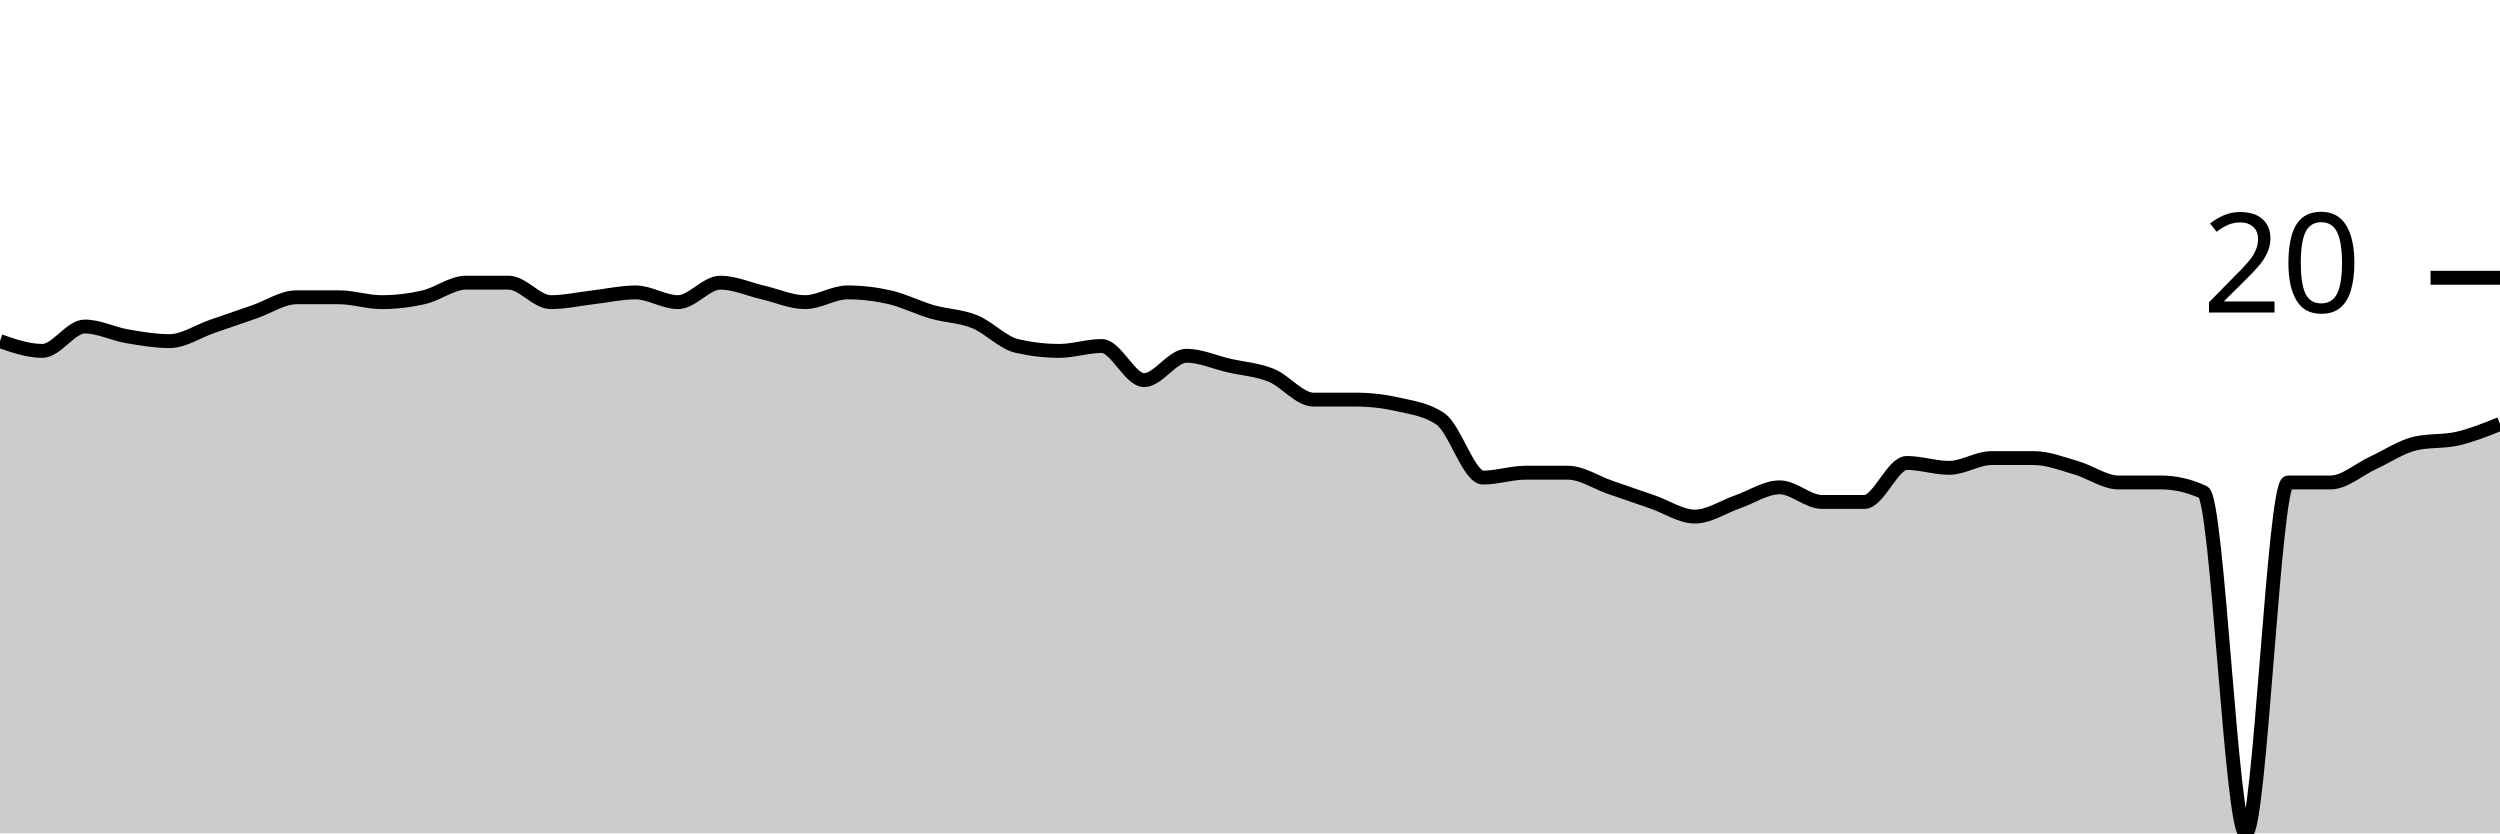
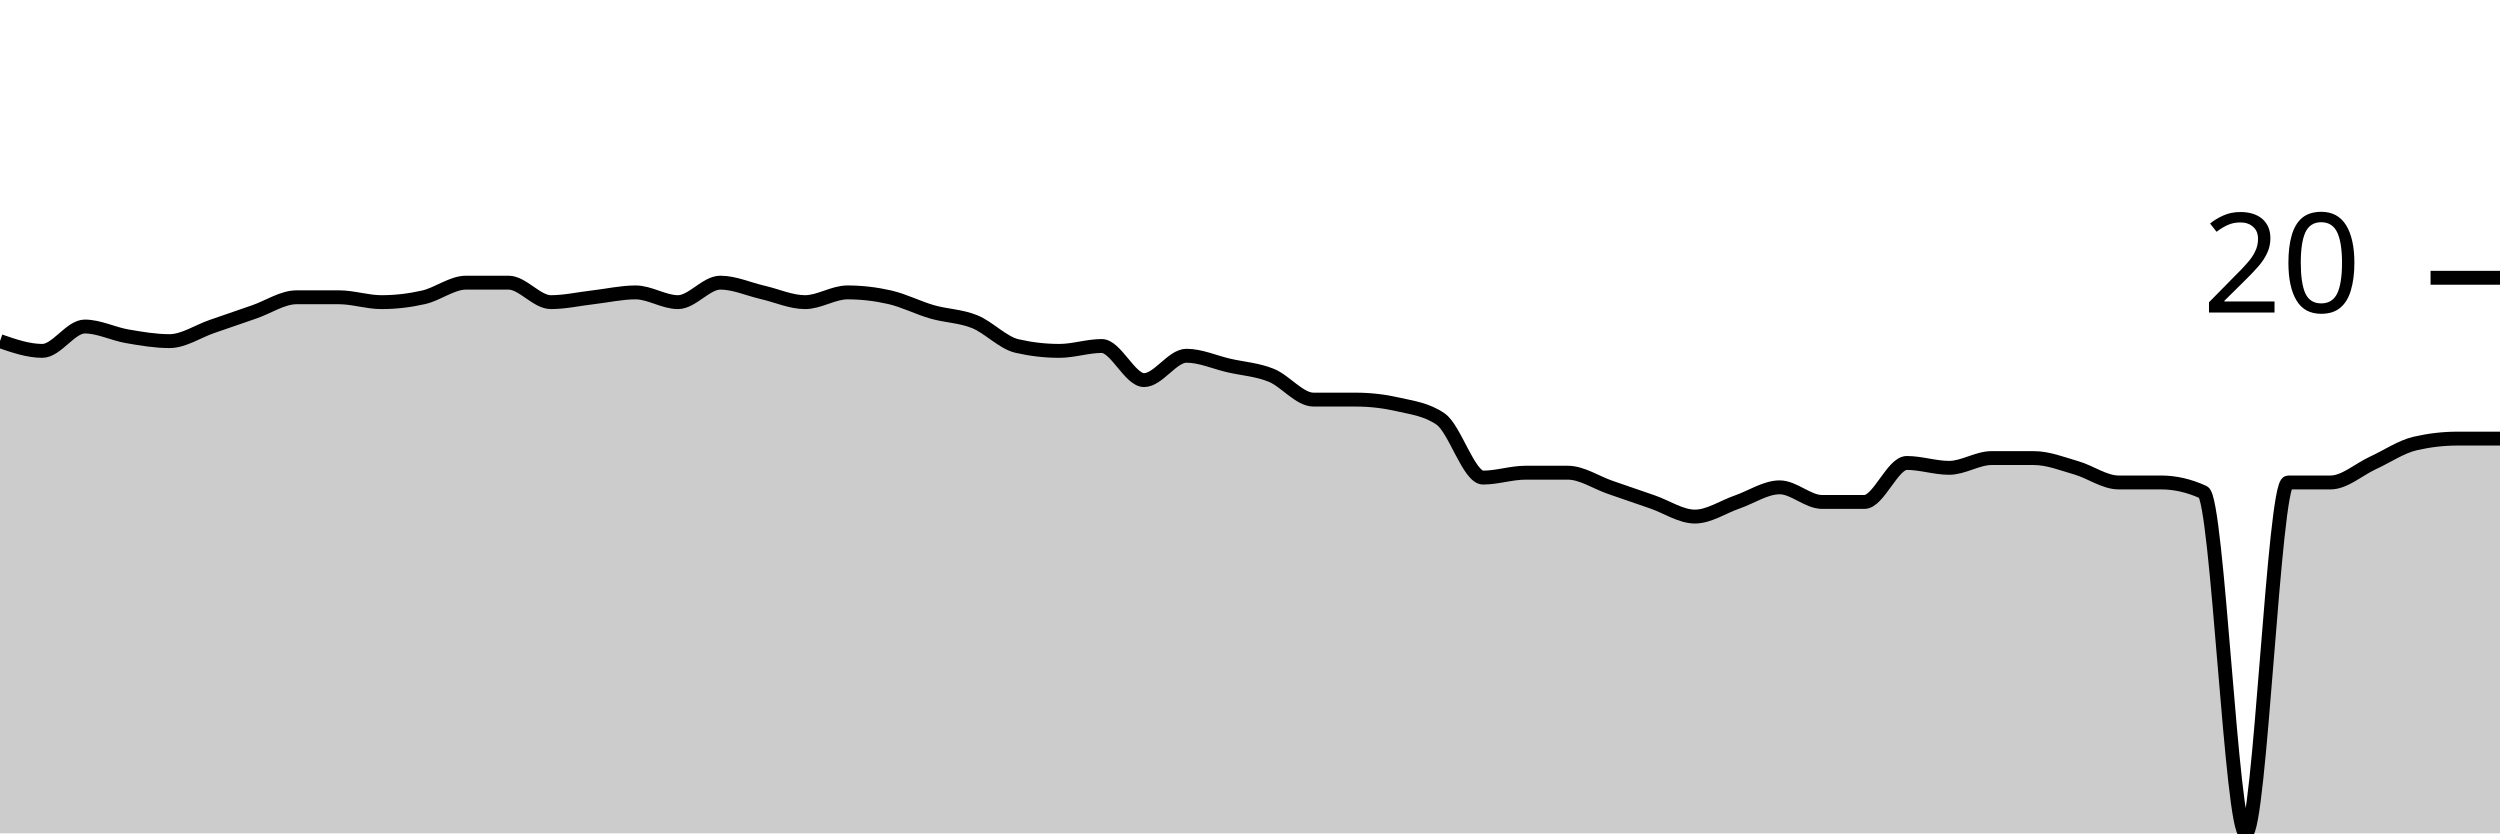
<svg xmlns="http://www.w3.org/2000/svg" viewBox="0 0 180 60">
  <g transform="translate(0,20)">
-     <path class="area" fill="rgba(0, 0, 0, 0.2)" d="M0,4.561C1.017,4.912,2.034,5.263,3.051,5.263C4.068,5.263,5.085,3.509,6.102,3.509C7.119,3.509,8.136,4.035,9.153,4.211C10.169,4.386,11.186,4.561,12.203,4.561C13.22,4.561,14.237,3.86,15.254,3.509C16.271,3.158,17.288,2.807,18.305,2.456C19.322,2.105,20.339,1.404,21.356,1.404C22.373,1.404,23.39,1.404,24.407,1.404C25.424,1.404,26.441,1.754,27.458,1.754C28.475,1.754,29.492,1.637,30.508,1.404C31.525,1.17,32.542,0.351,33.559,0.351C34.576,0.351,35.593,0.351,36.61,0.351C37.627,0.351,38.644,1.754,39.661,1.754C40.678,1.754,41.695,1.52,42.712,1.404C43.729,1.287,44.746,1.053,45.763,1.053C46.78,1.053,47.797,1.754,48.814,1.754C49.831,1.754,50.847,0.351,51.864,0.351C52.881,0.351,53.898,0.819,54.915,1.053C55.932,1.287,56.949,1.754,57.966,1.754C58.983,1.754,60,1.053,61.017,1.053C62.034,1.053,63.051,1.17,64.068,1.404C65.085,1.637,66.102,2.164,67.119,2.456C68.136,2.749,69.153,2.749,70.169,3.158C71.186,3.567,72.203,4.678,73.22,4.912C74.237,5.146,75.254,5.263,76.271,5.263C77.288,5.263,78.305,4.912,79.322,4.912C80.339,4.912,81.356,7.368,82.373,7.368C83.39,7.368,84.407,5.614,85.424,5.614C86.441,5.614,87.458,6.082,88.475,6.316C89.492,6.55,90.508,6.608,91.525,7.018C92.542,7.427,93.559,8.772,94.576,8.772C95.593,8.772,96.61,8.772,97.627,8.772C98.644,8.772,99.661,8.889,100.678,9.123C101.695,9.357,102.712,9.474,103.729,10.175C104.746,10.877,105.763,14.386,106.78,14.386C107.797,14.386,108.814,14.035,109.831,14.035C110.847,14.035,111.864,14.035,112.881,14.035C113.898,14.035,114.915,14.737,115.932,15.088C116.949,15.439,117.966,15.789,118.983,16.14C120,16.491,121.017,17.193,122.034,17.193C123.051,17.193,124.068,16.491,125.085,16.14C126.102,15.789,127.119,15.088,128.136,15.088C129.153,15.088,130.169,16.14,131.186,16.14C132.203,16.14,133.22,16.14,134.237,16.14C135.254,16.14,136.271,13.333,137.288,13.333C138.305,13.333,139.322,13.684,140.339,13.684C141.356,13.684,142.373,12.982,143.39,12.982C144.407,12.982,145.424,12.982,146.441,12.982C147.458,12.982,148.475,13.392,149.492,13.684C150.508,13.977,151.525,14.737,152.542,14.737C153.559,14.737,154.576,14.737,155.593,14.737C156.61,14.737,157.627,14.971,158.644,15.439C159.661,15.906,160.678,40,161.695,40C162.712,40,163.729,14.737,164.746,14.737C165.763,14.737,166.78,14.737,167.797,14.737C168.814,14.737,169.831,13.801,170.847,13.333C171.864,12.865,172.881,12.164,173.898,11.93C174.915,11.696,175.932,11.813,176.949,11.579C177.966,11.345,178.983,10.936,180,10.526L180,40C178.983,40,177.966,40,176.949,40C175.932,40,174.915,40,173.898,40C172.881,40,171.864,40,170.847,40C169.831,40,168.814,40,167.797,40C166.78,40,165.763,40,164.746,40C163.729,40,162.712,40,161.695,40C160.678,40,159.661,40,158.644,40C157.627,40,156.61,40,155.593,40C154.576,40,153.559,40,152.542,40C151.525,40,150.508,40,149.492,40C148.475,40,147.458,40,146.441,40C145.424,40,144.407,40,143.39,40C142.373,40,141.356,40,140.339,40C139.322,40,138.305,40,137.288,40C136.271,40,135.254,40,134.237,40C133.22,40,132.203,40,131.186,40C130.169,40,129.153,40,128.136,40C127.119,40,126.102,40,125.085,40C124.068,40,123.051,40,122.034,40C121.017,40,120,40,118.983,40C117.966,40,116.949,40,115.932,40C114.915,40,113.898,40,112.881,40C111.864,40,110.847,40,109.831,40C108.814,40,107.797,40,106.78,40C105.763,40,104.746,40,103.729,40C102.712,40,101.695,40,100.678,40C99.661,40,98.644,40,97.627,40C96.61,40,95.593,40,94.576,40C93.559,40,92.542,40,91.525,40C90.508,40,89.492,40,88.475,40C87.458,40,86.441,40,85.424,40C84.407,40,83.39,40,82.373,40C81.356,40,80.339,40,79.322,40C78.305,40,77.288,40,76.271,40C75.254,40,74.237,40,73.22,40C72.203,40,71.186,40,70.169,40C69.153,40,68.136,40,67.119,40C66.102,40,65.085,40,64.068,40C63.051,40,62.034,40,61.017,40C60,40,58.983,40,57.966,40C56.949,40,55.932,40,54.915,40C53.898,40,52.881,40,51.864,40C50.847,40,49.831,40,48.814,40C47.797,40,46.78,40,45.763,40C44.746,40,43.729,40,42.712,40C41.695,40,40.678,40,39.661,40C38.644,40,37.627,40,36.61,40C35.593,40,34.576,40,33.559,40C32.542,40,31.525,40,30.508,40C29.492,40,28.475,40,27.458,40C26.441,40,25.424,40,24.407,40C23.39,40,22.373,40,21.356,40C20.339,40,19.322,40,18.305,40C17.288,40,16.271,40,15.254,40C14.237,40,13.22,40,12.203,40C11.186,40,10.169,40,9.153,40C8.136,40,7.119,40,6.102,40C5.085,40,4.068,40,3.051,40C2.034,40,1.017,40,0,40Z" />
-     <path class="line" stroke="black" fill="none" d="M0,4.561C1.017,4.912,2.034,5.263,3.051,5.263C4.068,5.263,5.085,3.509,6.102,3.509C7.119,3.509,8.136,4.035,9.153,4.211C10.169,4.386,11.186,4.561,12.203,4.561C13.22,4.561,14.237,3.86,15.254,3.509C16.271,3.158,17.288,2.807,18.305,2.456C19.322,2.105,20.339,1.404,21.356,1.404C22.373,1.404,23.39,1.404,24.407,1.404C25.424,1.404,26.441,1.754,27.458,1.754C28.475,1.754,29.492,1.637,30.508,1.404C31.525,1.17,32.542,0.351,33.559,0.351C34.576,0.351,35.593,0.351,36.61,0.351C37.627,0.351,38.644,1.754,39.661,1.754C40.678,1.754,41.695,1.52,42.712,1.404C43.729,1.287,44.746,1.053,45.763,1.053C46.78,1.053,47.797,1.754,48.814,1.754C49.831,1.754,50.847,0.351,51.864,0.351C52.881,0.351,53.898,0.819,54.915,1.053C55.932,1.287,56.949,1.754,57.966,1.754C58.983,1.754,60,1.053,61.017,1.053C62.034,1.053,63.051,1.17,64.068,1.404C65.085,1.637,66.102,2.164,67.119,2.456C68.136,2.749,69.153,2.749,70.169,3.158C71.186,3.567,72.203,4.678,73.22,4.912C74.237,5.146,75.254,5.263,76.271,5.263C77.288,5.263,78.305,4.912,79.322,4.912C80.339,4.912,81.356,7.368,82.373,7.368C83.39,7.368,84.407,5.614,85.424,5.614C86.441,5.614,87.458,6.082,88.475,6.316C89.492,6.55,90.508,6.608,91.525,7.018C92.542,7.427,93.559,8.772,94.576,8.772C95.593,8.772,96.61,8.772,97.627,8.772C98.644,8.772,99.661,8.889,100.678,9.123C101.695,9.357,102.712,9.474,103.729,10.175C104.746,10.877,105.763,14.386,106.78,14.386C107.797,14.386,108.814,14.035,109.831,14.035C110.847,14.035,111.864,14.035,112.881,14.035C113.898,14.035,114.915,14.737,115.932,15.088C116.949,15.439,117.966,15.789,118.983,16.14C120,16.491,121.017,17.193,122.034,17.193C123.051,17.193,124.068,16.491,125.085,16.14C126.102,15.789,127.119,15.088,128.136,15.088C129.153,15.088,130.169,16.14,131.186,16.14C132.203,16.14,133.22,16.14,134.237,16.14C135.254,16.14,136.271,13.333,137.288,13.333C138.305,13.333,139.322,13.684,140.339,13.684C141.356,13.684,142.373,12.982,143.39,12.982C144.407,12.982,145.424,12.982,146.441,12.982C147.458,12.982,148.475,13.392,149.492,13.684C150.508,13.977,151.525,14.737,152.542,14.737C153.559,14.737,154.576,14.737,155.593,14.737C156.61,14.737,157.627,14.971,158.644,15.439C159.661,15.906,160.678,40,161.695,40C162.712,40,163.729,14.737,164.746,14.737C165.763,14.737,166.78,14.737,167.797,14.737C168.814,14.737,169.831,13.801,170.847,13.333C171.864,12.865,172.881,12.164,173.898,11.93C174.915,11.696,175.932,11.813,176.949,11.579C177.966,11.345,178.983,10.936,180,10.526" />
+     <path class="area" fill="rgba(0, 0, 0, 0.2)" d="M0,4.561C1.017,4.912,2.034,5.263,3.051,5.263C4.068,5.263,5.085,3.509,6.102,3.509C7.119,3.509,8.136,4.035,9.153,4.211C10.169,4.386,11.186,4.561,12.203,4.561C13.22,4.561,14.237,3.86,15.254,3.509C16.271,3.158,17.288,2.807,18.305,2.456C19.322,2.105,20.339,1.404,21.356,1.404C22.373,1.404,23.39,1.404,24.407,1.404C25.424,1.404,26.441,1.754,27.458,1.754C28.475,1.754,29.492,1.637,30.508,1.404C31.525,1.17,32.542,0.351,33.559,0.351C34.576,0.351,35.593,0.351,36.61,0.351C37.627,0.351,38.644,1.754,39.661,1.754C40.678,1.754,41.695,1.52,42.712,1.404C43.729,1.287,44.746,1.053,45.763,1.053C46.78,1.053,47.797,1.754,48.814,1.754C49.831,1.754,50.847,0.351,51.864,0.351C52.881,0.351,53.898,0.819,54.915,1.053C55.932,1.287,56.949,1.754,57.966,1.754C58.983,1.754,60,1.053,61.017,1.053C62.034,1.053,63.051,1.17,64.068,1.404C65.085,1.637,66.102,2.164,67.119,2.456C68.136,2.749,69.153,2.749,70.169,3.158C71.186,3.567,72.203,4.678,73.22,4.912C74.237,5.146,75.254,5.263,76.271,5.263C77.288,5.263,78.305,4.912,79.322,4.912C80.339,4.912,81.356,7.368,82.373,7.368C83.39,7.368,84.407,5.614,85.424,5.614C86.441,5.614,87.458,6.082,88.475,6.316C89.492,6.55,90.508,6.608,91.525,7.018C92.542,7.427,93.559,8.772,94.576,8.772C95.593,8.772,96.61,8.772,97.627,8.772C98.644,8.772,99.661,8.889,100.678,9.123C101.695,9.357,102.712,9.474,103.729,10.175C104.746,10.877,105.763,14.386,106.78,14.386C107.797,14.386,108.814,14.035,109.831,14.035C110.847,14.035,111.864,14.035,112.881,14.035C113.898,14.035,114.915,14.737,115.932,15.088C116.949,15.439,117.966,15.789,118.983,16.14C120,16.491,121.017,17.193,122.034,17.193C123.051,17.193,124.068,16.491,125.085,16.14C126.102,15.789,127.119,15.088,128.136,15.088C129.153,15.088,130.169,16.14,131.186,16.14C132.203,16.14,133.22,16.14,134.237,16.14C135.254,16.14,136.271,13.333,137.288,13.333C138.305,13.333,139.322,13.684,140.339,13.684C141.356,13.684,142.373,12.982,143.39,12.982C144.407,12.982,145.424,12.982,146.441,12.982C147.458,12.982,148.475,13.392,149.492,13.684C150.508,13.977,151.525,14.737,152.542,14.737C153.559,14.737,154.576,14.737,155.593,14.737C156.61,14.737,157.627,14.971,158.644,15.439C159.661,15.906,160.678,40,161.695,40C162.712,40,163.729,14.737,164.746,14.737C165.763,14.737,166.78,14.737,167.797,14.737C168.814,14.737,169.831,13.801,170.847,13.333C171.864,12.865,172.881,12.164,173.898,11.93C174.915,11.696,175.932,11.579,176.949,11.579C177.966,11.579,178.983,11.579,180,11.579L180,40C178.983,40,177.966,40,176.949,40C175.932,40,174.915,40,173.898,40C172.881,40,171.864,40,170.847,40C169.831,40,168.814,40,167.797,40C166.78,40,165.763,40,164.746,40C163.729,40,162.712,40,161.695,40C160.678,40,159.661,40,158.644,40C157.627,40,156.61,40,155.593,40C154.576,40,153.559,40,152.542,40C151.525,40,150.508,40,149.492,40C148.475,40,147.458,40,146.441,40C145.424,40,144.407,40,143.39,40C142.373,40,141.356,40,140.339,40C139.322,40,138.305,40,137.288,40C136.271,40,135.254,40,134.237,40C133.22,40,132.203,40,131.186,40C130.169,40,129.153,40,128.136,40C127.119,40,126.102,40,125.085,40C124.068,40,123.051,40,122.034,40C121.017,40,120,40,118.983,40C117.966,40,116.949,40,115.932,40C114.915,40,113.898,40,112.881,40C111.864,40,110.847,40,109.831,40C108.814,40,107.797,40,106.78,40C105.763,40,104.746,40,103.729,40C102.712,40,101.695,40,100.678,40C99.661,40,98.644,40,97.627,40C96.61,40,95.593,40,94.576,40C93.559,40,92.542,40,91.525,40C90.508,40,89.492,40,88.475,40C87.458,40,86.441,40,85.424,40C84.407,40,83.39,40,82.373,40C81.356,40,80.339,40,79.322,40C78.305,40,77.288,40,76.271,40C75.254,40,74.237,40,73.22,40C72.203,40,71.186,40,70.169,40C69.153,40,68.136,40,67.119,40C66.102,40,65.085,40,64.068,40C63.051,40,62.034,40,61.017,40C60,40,58.983,40,57.966,40C56.949,40,55.932,40,54.915,40C53.898,40,52.881,40,51.864,40C50.847,40,49.831,40,48.814,40C47.797,40,46.78,40,45.763,40C44.746,40,43.729,40,42.712,40C41.695,40,40.678,40,39.661,40C38.644,40,37.627,40,36.61,40C35.593,40,34.576,40,33.559,40C32.542,40,31.525,40,30.508,40C29.492,40,28.475,40,27.458,40C26.441,40,25.424,40,24.407,40C23.39,40,22.373,40,21.356,40C20.339,40,19.322,40,18.305,40C17.288,40,16.271,40,15.254,40C14.237,40,13.22,40,12.203,40C11.186,40,10.169,40,9.153,40C8.136,40,7.119,40,6.102,40C5.085,40,4.068,40,3.051,40C2.034,40,1.017,40,0,40Z" />
+     <path class="line" stroke="black" fill="none" d="M0,4.561C1.017,4.912,2.034,5.263,3.051,5.263C4.068,5.263,5.085,3.509,6.102,3.509C7.119,3.509,8.136,4.035,9.153,4.211C10.169,4.386,11.186,4.561,12.203,4.561C13.22,4.561,14.237,3.86,15.254,3.509C16.271,3.158,17.288,2.807,18.305,2.456C19.322,2.105,20.339,1.404,21.356,1.404C22.373,1.404,23.39,1.404,24.407,1.404C25.424,1.404,26.441,1.754,27.458,1.754C28.475,1.754,29.492,1.637,30.508,1.404C31.525,1.17,32.542,0.351,33.559,0.351C34.576,0.351,35.593,0.351,36.61,0.351C37.627,0.351,38.644,1.754,39.661,1.754C40.678,1.754,41.695,1.52,42.712,1.404C43.729,1.287,44.746,1.053,45.763,1.053C46.78,1.053,47.797,1.754,48.814,1.754C49.831,1.754,50.847,0.351,51.864,0.351C52.881,0.351,53.898,0.819,54.915,1.053C55.932,1.287,56.949,1.754,57.966,1.754C58.983,1.754,60,1.053,61.017,1.053C62.034,1.053,63.051,1.17,64.068,1.404C65.085,1.637,66.102,2.164,67.119,2.456C68.136,2.749,69.153,2.749,70.169,3.158C71.186,3.567,72.203,4.678,73.22,4.912C74.237,5.146,75.254,5.263,76.271,5.263C77.288,5.263,78.305,4.912,79.322,4.912C80.339,4.912,81.356,7.368,82.373,7.368C83.39,7.368,84.407,5.614,85.424,5.614C86.441,5.614,87.458,6.082,88.475,6.316C89.492,6.55,90.508,6.608,91.525,7.018C92.542,7.427,93.559,8.772,94.576,8.772C95.593,8.772,96.61,8.772,97.627,8.772C98.644,8.772,99.661,8.889,100.678,9.123C101.695,9.357,102.712,9.474,103.729,10.175C104.746,10.877,105.763,14.386,106.78,14.386C107.797,14.386,108.814,14.035,109.831,14.035C110.847,14.035,111.864,14.035,112.881,14.035C113.898,14.035,114.915,14.737,115.932,15.088C116.949,15.439,117.966,15.789,118.983,16.14C120,16.491,121.017,17.193,122.034,17.193C123.051,17.193,124.068,16.491,125.085,16.14C126.102,15.789,127.119,15.088,128.136,15.088C129.153,15.088,130.169,16.14,131.186,16.14C132.203,16.14,133.22,16.14,134.237,16.14C135.254,16.14,136.271,13.333,137.288,13.333C138.305,13.333,139.322,13.684,140.339,13.684C141.356,13.684,142.373,12.982,143.39,12.982C144.407,12.982,145.424,12.982,146.441,12.982C147.458,12.982,148.475,13.392,149.492,13.684C150.508,13.977,151.525,14.737,152.542,14.737C153.559,14.737,154.576,14.737,155.593,14.737C156.61,14.737,157.627,14.971,158.644,15.439C159.661,15.906,160.678,40,161.695,40C162.712,40,163.729,14.737,164.746,14.737C165.763,14.737,166.78,14.737,167.797,14.737C168.814,14.737,169.831,13.801,170.847,13.333C171.864,12.865,172.881,12.164,173.898,11.93C174.915,11.696,175.932,11.579,176.949,11.579C177.966,11.579,178.983,11.579,180,11.579" />
    <path class="axis-ceiling" stroke-width="1" stroke="black" fill="none" d="M175,0L180,0" />
    <text class="axis-ceiling-label" font-family="sans-serif" text-anchor="end" font-size="10px" x="170" y="2.5">20</text>
  </g>
</svg>
